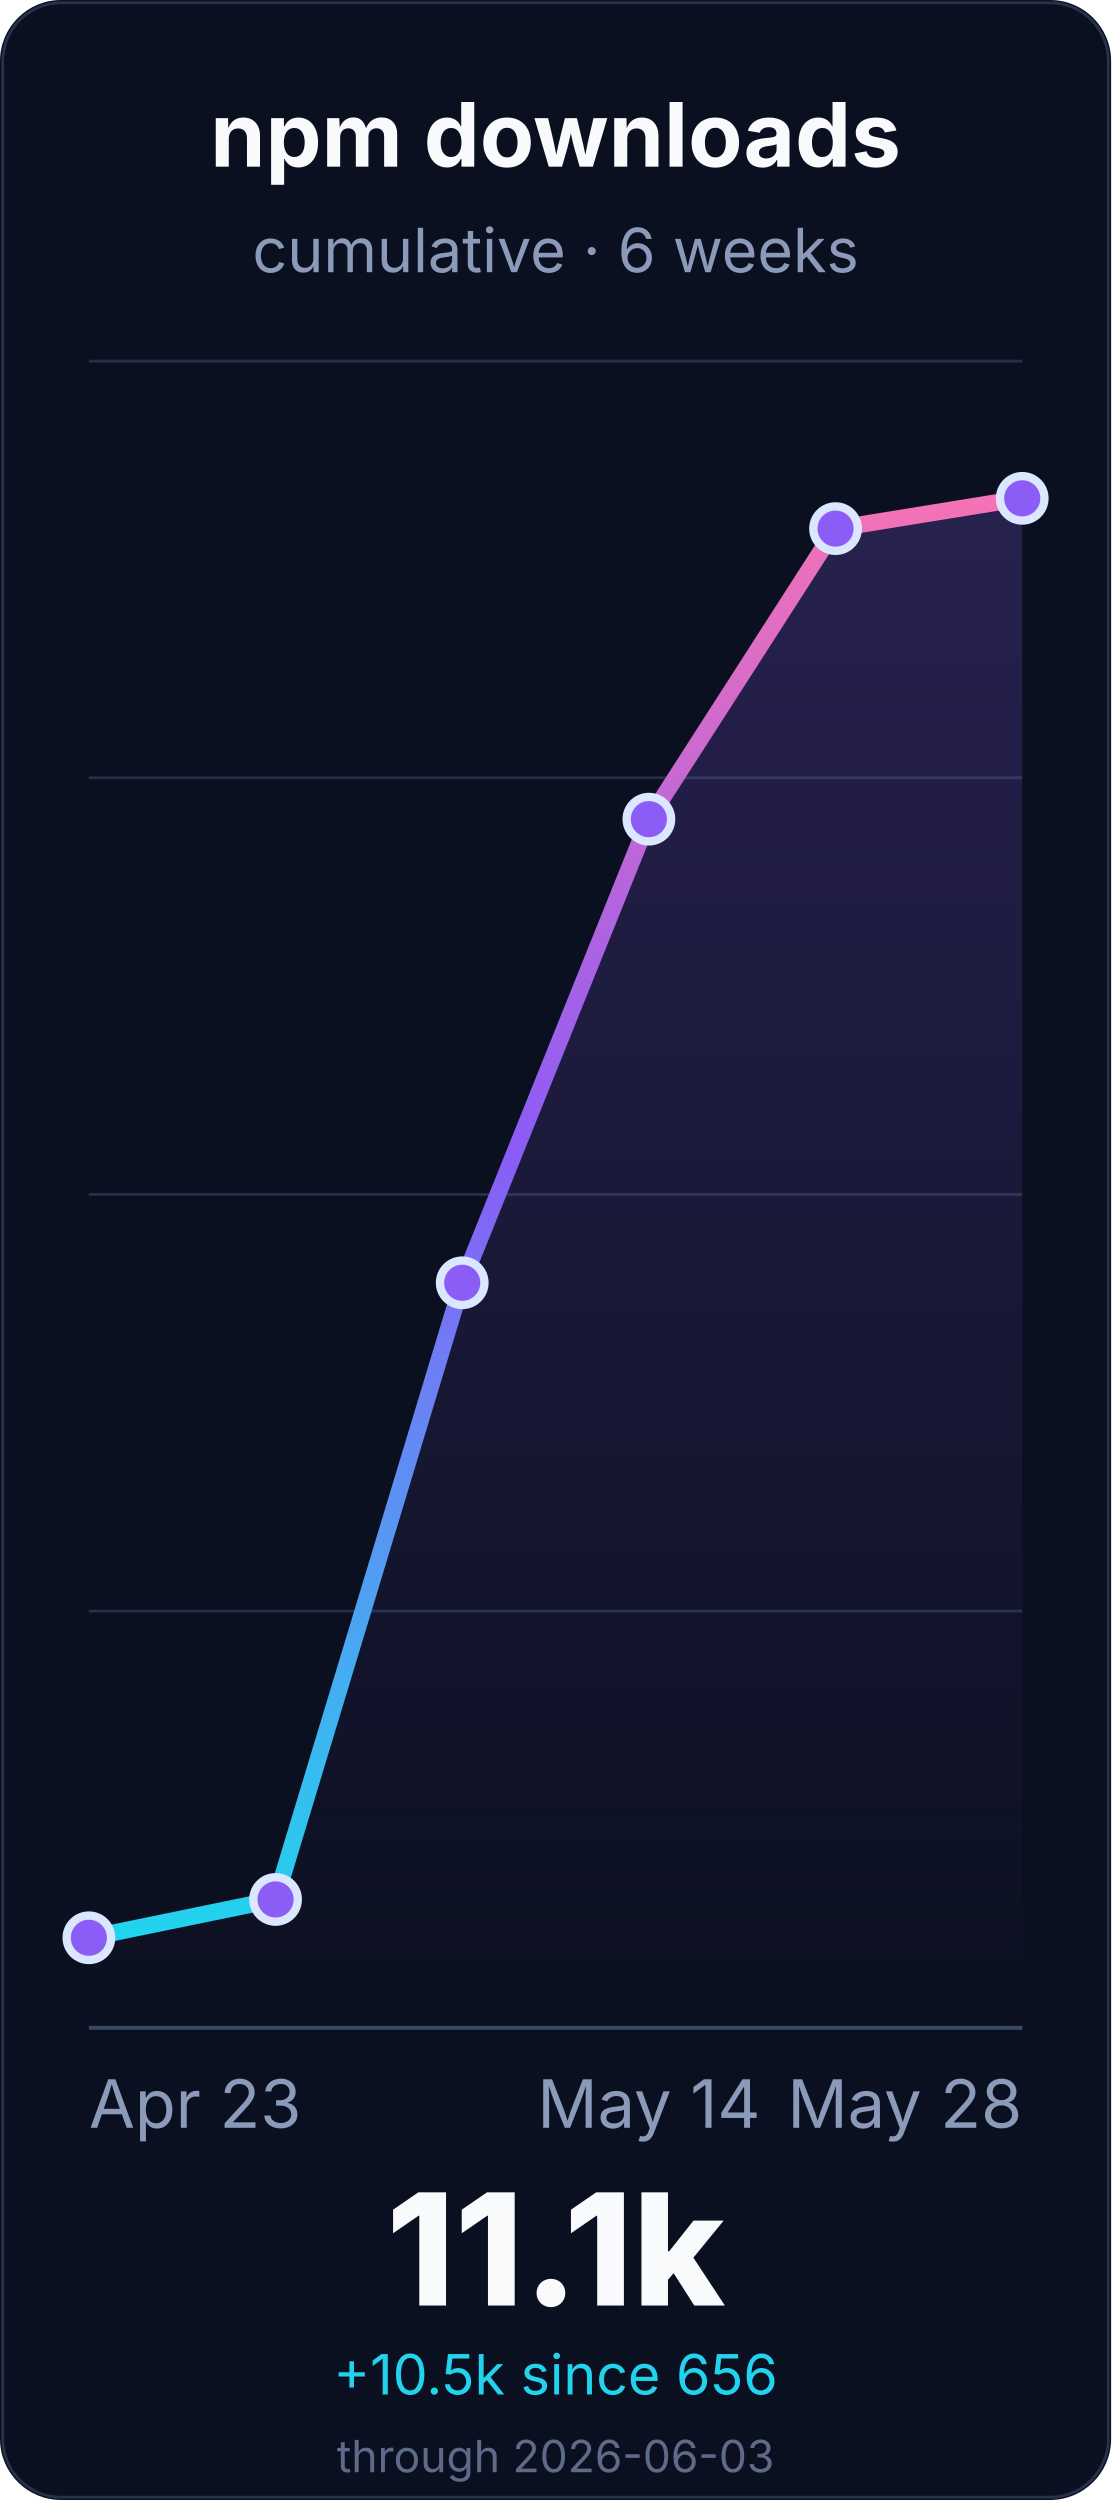
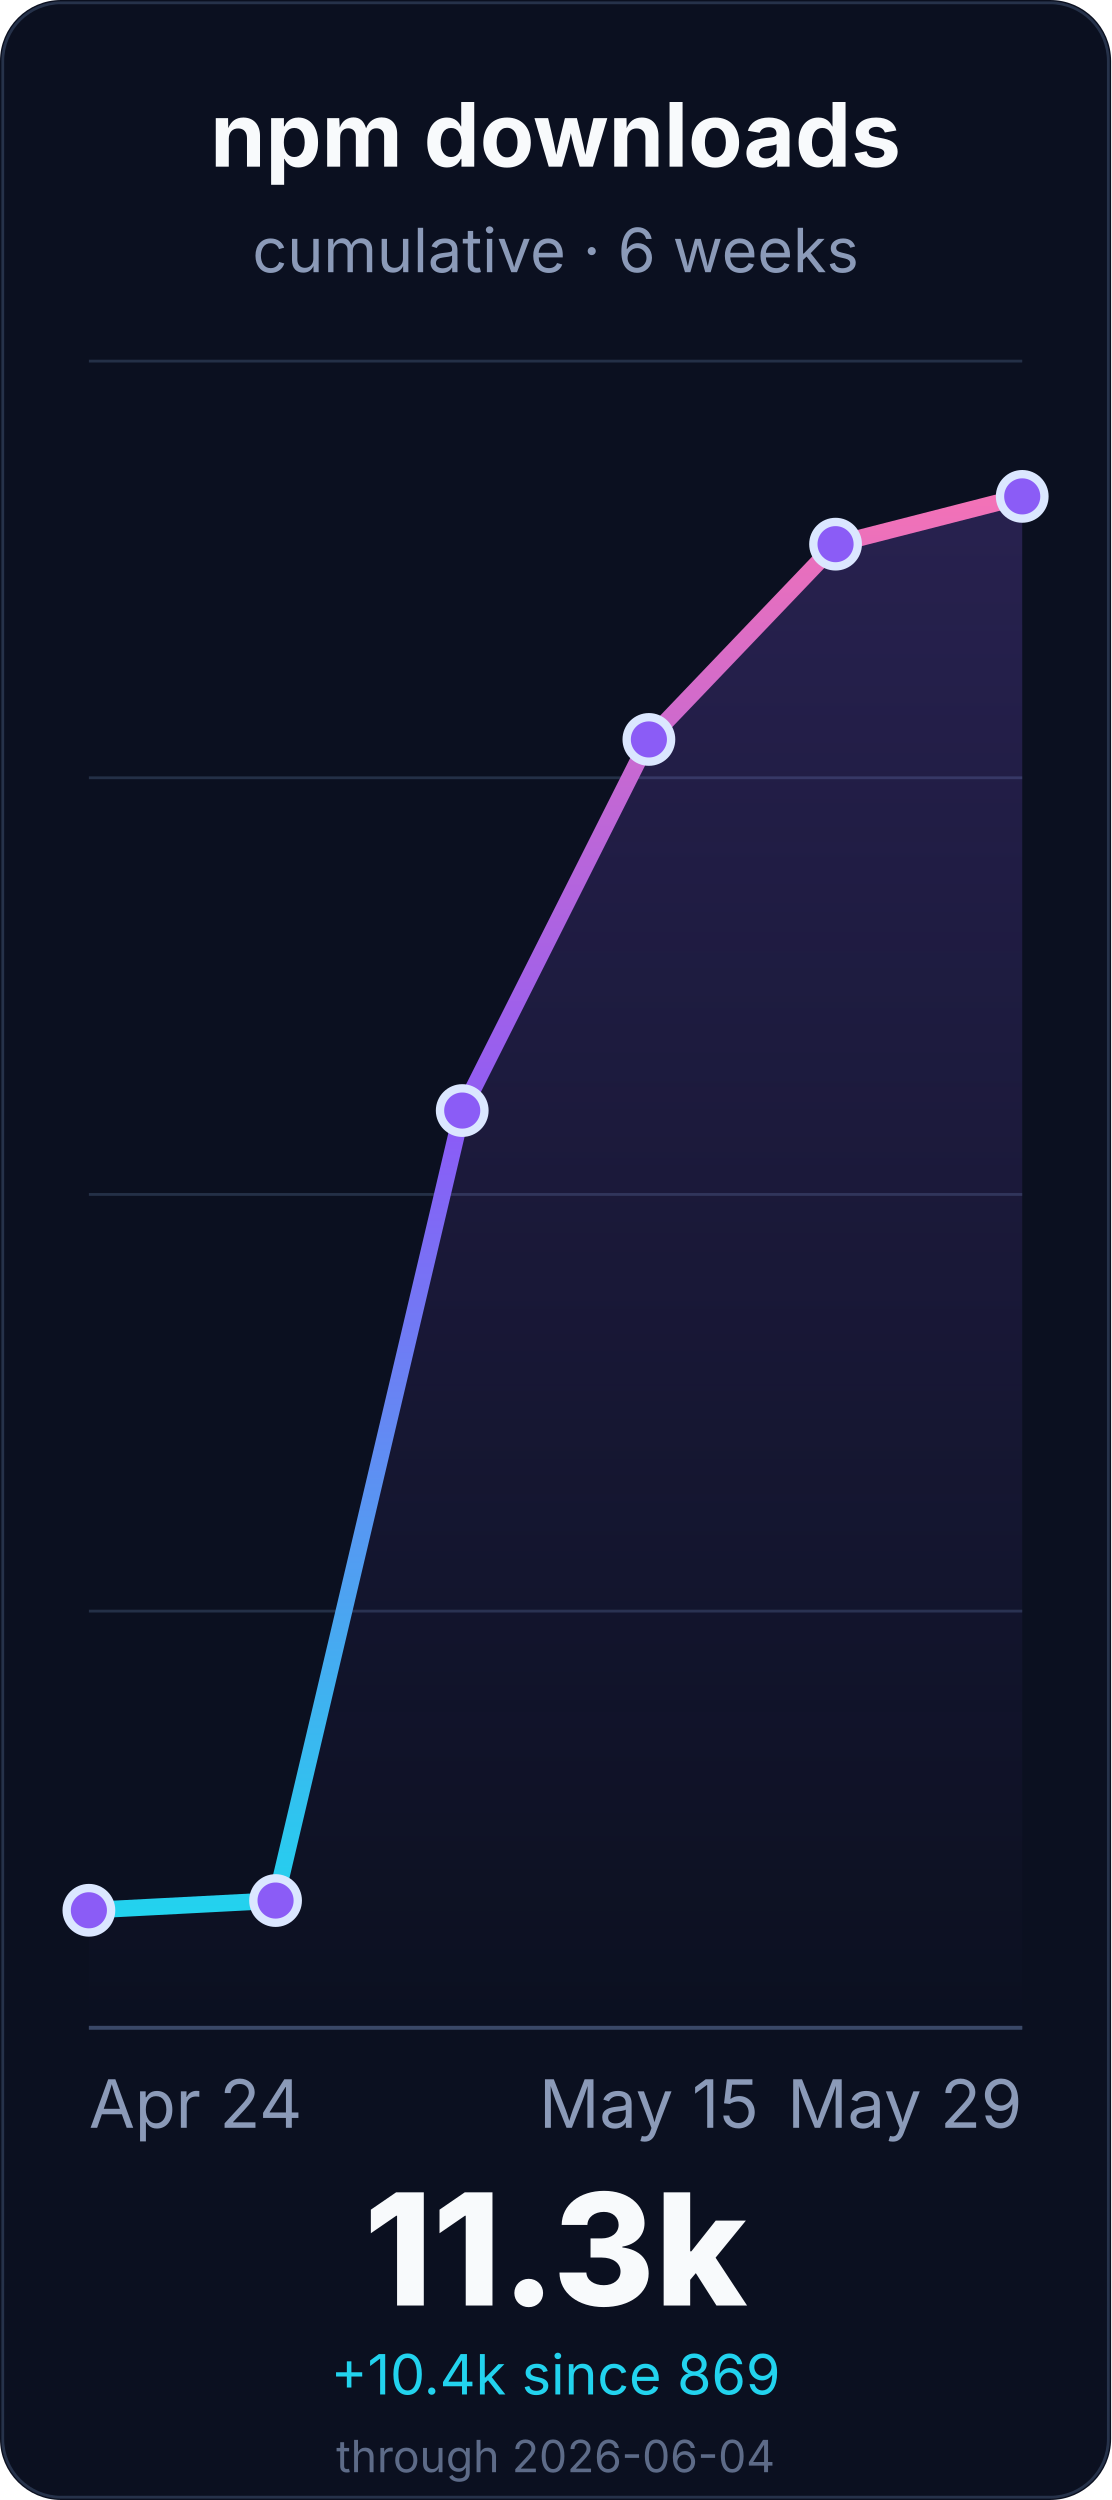
<svg xmlns="http://www.w3.org/2000/svg" width="400" height="900" viewBox="0 0 400 900" role="img" aria-labelledby="title desc">
  <defs>
    <linearGradient id="line" x1="0" x2="0" y1="1" y2="0">
      <stop offset="0%" stop-color="#22d3ee" />
      <stop offset="55%" stop-color="#8b5cf6" />
      <stop offset="100%" stop-color="#f472b6" />
    </linearGradient>
    <linearGradient id="fill" x1="0" x2="0" y1="0" y2="1">
      <stop offset="0%" stop-color="#8b5cf6" stop-opacity="0.22" />
      <stop offset="100%" stop-color="#8b5cf6" stop-opacity="0" />
    </linearGradient>
  </defs>
  <rect width="400" height="900" rx="22" fill="#0b1020" />
  <rect x="1" y="1" width="398" height="898" rx="21" fill="none" stroke="#26324a" />
  <g font-family="Inter, ui-sans-serif, system-ui, -apple-system, BlinkMacSystemFont, Segoe UI, sans-serif">
    <text x="200.0" y="60" font-size="32" font-weight="700" fill="#f8fafc" text-anchor="middle">npm downloads</text>
    <text x="200.0" y="98" font-size="22" fill="#8b9ab8" text-anchor="middle">cumulative · 6 weeks</text>
    <line x1="32" y1="730.0" x2="368" y2="730.0" stroke="#243047" stroke-width="1" />
    <line x1="32" y1="580.0" x2="368" y2="580.0" stroke="#243047" stroke-width="1" />
    <line x1="32" y1="430.0" x2="368" y2="430.0" stroke="#243047" stroke-width="1" />
    <line x1="32" y1="280.0" x2="368" y2="280.0" stroke="#243047" stroke-width="1" />
    <line x1="32" y1="130.0" x2="368" y2="130.0" stroke="#243047" stroke-width="1" />
    <line x1="32" y1="730.0" x2="368" y2="730.0" stroke="#3a4867" stroke-width="1.4" />
-     <path d="M 32.0 697.6 L 99.2 683.8 L 166.4 461.8 L 233.6 294.9 L 300.8 190.3 L 368.0 179.4 L 368.0 730.0 L 32.0 730.0 Z" fill="url(#fill)" />
-     <path d="M 32.0 697.6 L 99.2 683.8 L 166.4 461.8 L 233.6 294.9 L 300.8 190.3 L 368.0 179.4" fill="none" stroke="url(#line)" stroke-width="6" stroke-linecap="round" stroke-linejoin="round" />
-     <circle cx="32.0" cy="697.6" r="8" fill="#8b5cf6" stroke="#dbe7ff" stroke-width="3" />
-     <circle cx="99.2" cy="683.8" r="8" fill="#8b5cf6" stroke="#dbe7ff" stroke-width="3" />
-     <circle cx="166.4" cy="461.8" r="8" fill="#8b5cf6" stroke="#dbe7ff" stroke-width="3" />
-     <circle cx="233.6" cy="294.9" r="8" fill="#8b5cf6" stroke="#dbe7ff" stroke-width="3" />
-     <circle cx="300.8" cy="190.3" r="8" fill="#8b5cf6" stroke="#dbe7ff" stroke-width="3" />
-     <circle cx="368.0" cy="179.4" r="8" fill="#8b5cf6" stroke="#dbe7ff" stroke-width="3" />
-     <text x="32.0" y="766" font-size="24" fill="#8b9ab8" text-anchor="start">Apr 23</text>
-     <text x="233.6" y="766" font-size="24" fill="#8b9ab8" text-anchor="middle">May 14</text>
-     <text x="368.0" y="766" font-size="24" fill="#8b9ab8" text-anchor="end">May 28</text>
-     <text x="200.0" y="830" font-size="56" font-weight="800" fill="#f8fafc" text-anchor="middle">11.1k</text>
-     <text x="200.0" y="862" font-size="20" fill="#22d3ee" text-anchor="middle">+10.5k since 656</text>
-     <text x="200.0" y="890" font-size="16" fill="#5d6b88" text-anchor="middle">through 2026-06-03</text>
+     <path d="M 32.0 687.7 L 99.2 684.2 L 166.4 399.8 L 233.6 266.2 L 300.8 195.9 L 368.0 178.7 L 368.0 730.0 L 32.0 730.0 Z" fill="url(#fill)" />
+     <path d="M 32.0 687.7 L 99.2 684.2 L 166.4 399.8 L 233.6 266.2 L 300.8 195.9 L 368.0 178.7" fill="none" stroke="url(#line)" stroke-width="6" stroke-linecap="round" stroke-linejoin="round" />
+     <circle cx="32.0" cy="687.7" r="8" fill="#8b5cf6" stroke="#dbe7ff" stroke-width="3" />
+     <circle cx="99.2" cy="684.2" r="8" fill="#8b5cf6" stroke="#dbe7ff" stroke-width="3" />
+     <circle cx="166.4" cy="399.8" r="8" fill="#8b5cf6" stroke="#dbe7ff" stroke-width="3" />
+     <circle cx="233.6" cy="266.2" r="8" fill="#8b5cf6" stroke="#dbe7ff" stroke-width="3" />
+     <circle cx="300.8" cy="195.9" r="8" fill="#8b5cf6" stroke="#dbe7ff" stroke-width="3" />
+     <circle cx="368.0" cy="178.7" r="8" fill="#8b5cf6" stroke="#dbe7ff" stroke-width="3" />
+     <text x="32.0" y="766" font-size="24" fill="#8b9ab8" text-anchor="start">Apr 24</text>
+     <text x="233.6" y="766" font-size="24" fill="#8b9ab8" text-anchor="middle">May 15</text>
+     <text x="368.0" y="766" font-size="24" fill="#8b9ab8" text-anchor="end">May 29</text>
+     <text x="200.0" y="830" font-size="56" font-weight="800" fill="#f8fafc" text-anchor="middle">11.3k</text>
+     <text x="200.0" y="862" font-size="20" fill="#22d3ee" text-anchor="middle">+10.4k since 869</text>
+     <text x="200.0" y="890" font-size="16" fill="#5d6b88" text-anchor="middle">through 2026-06-04</text>
  </g>
</svg>
